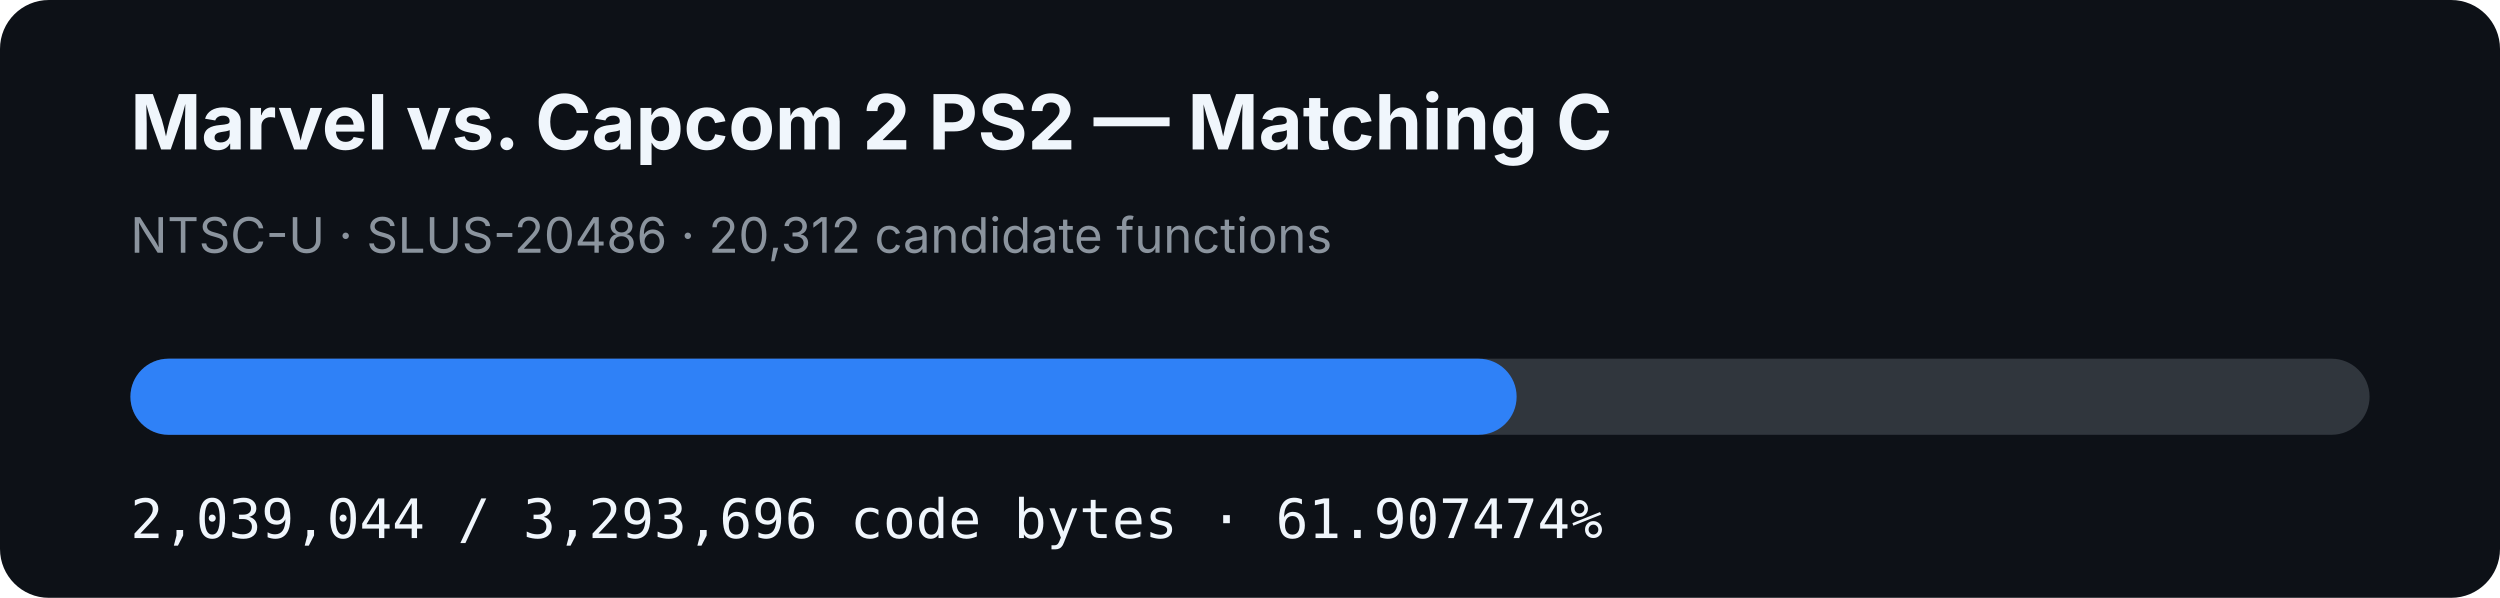
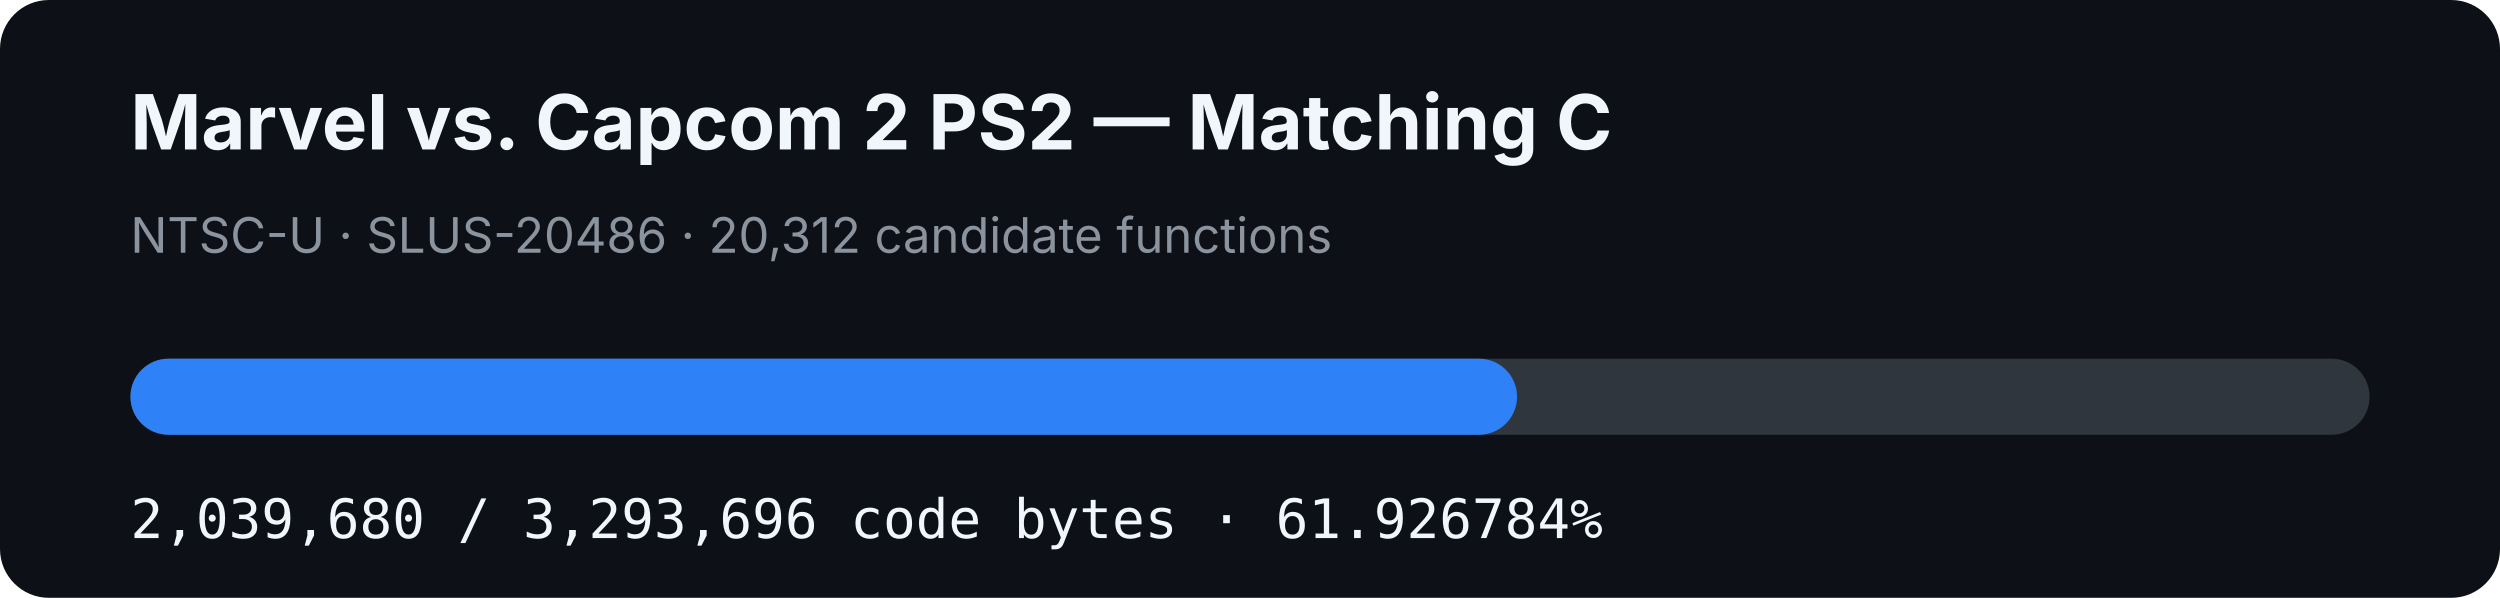
- <svg xmlns="http://www.w3.org/2000/svg" width="920" height="220" viewBox="0 0 920 220" role="img" aria-label="MVC2 PS2 matching C progress: 61.907474%">
+ <svg xmlns="http://www.w3.org/2000/svg" width="920" height="220" viewBox="0 0 920 220" role="img" aria-label="MVC2 PS2 matching C progress: 61.926784%">
  <rect width="920" height="220" rx="18" fill="#0d1117" />
  <text x="48" y="55" fill="#f0f6fc" font-family="-apple-system,BlinkMacSystemFont,Segoe UI,sans-serif" font-size="28" font-weight="700">Marvel vs. Capcom 2 PS2 — Matching C</text>
  <text x="48" y="93" fill="#8b949e" font-family="-apple-system,BlinkMacSystemFont,Segoe UI,sans-serif" font-size="18">NTSC-U · SLUS-20486 · 20,312 candidate functions</text>
  <rect x="48" y="132" width="824" height="28" rx="14" fill="#30363d" />
-   <rect x="48" y="132" width="510.118" height="28" rx="14" fill="#2f81f7" />
-   <text x="48" y="198" fill="#f0f6fc" font-family="ui-monospace,SFMono-Regular,Menlo,monospace" font-size="20">2,039,044 / 3,293,696 code bytes · 61.907474%</text>
+   <rect x="48" y="132" width="510.277" height="28" rx="14" fill="#2f81f7" />
+   <text x="48" y="198" fill="#f0f6fc" font-family="ui-monospace,SFMono-Regular,Menlo,monospace" font-size="20">2,039,680 / 3,293,696 code bytes · 61.926784%</text>
</svg>
